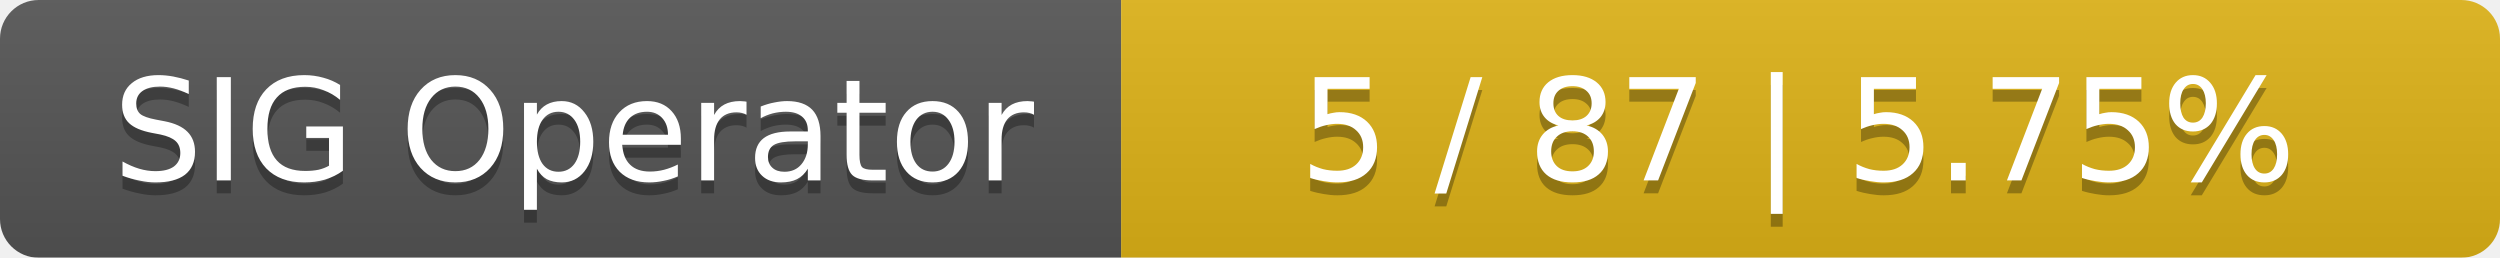
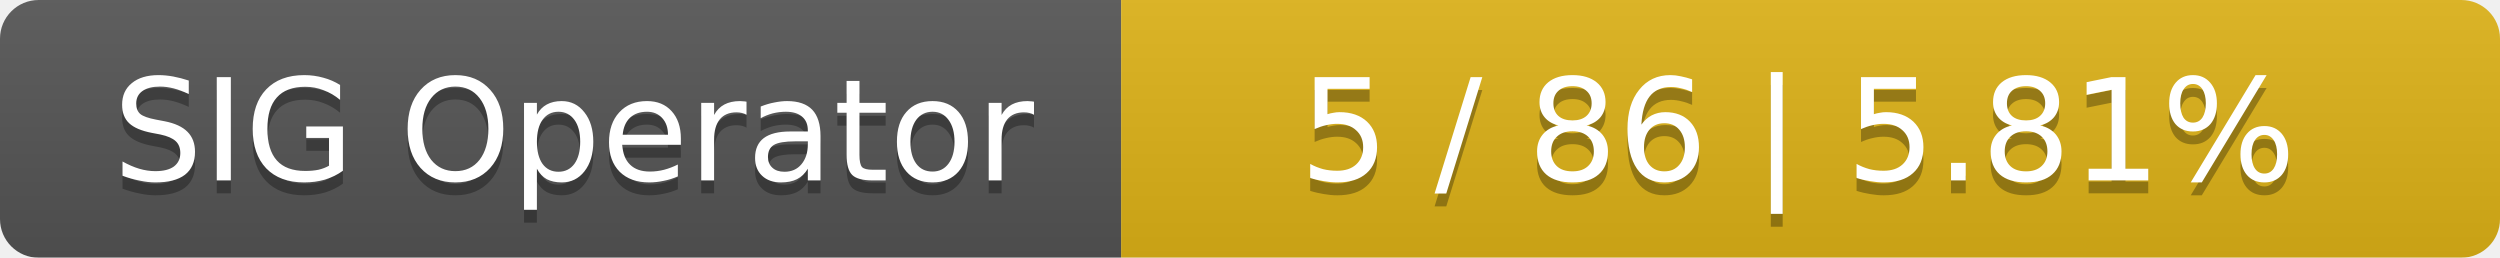
<svg xmlns="http://www.w3.org/2000/svg" width="194" height="20">
  <linearGradient id="smooth" x2="0" y2="100%">
    <stop offset="0" stop-color="#bbb" stop-opacity=".1" />
    <stop offset="1" stop-opacity=".1" />
  </linearGradient>
  <mask id="round">
    <rect width="194" height="20" rx="3" fill="#fff" />
  </mask>
  <g mask="url(#round)">
    <rect width="87" height="20" fill="#555" />
    <rect x="87" width="107" height="20" fill="#dfb317" />
    <rect width="194" height="20" fill="url(#smooth)" />
  </g>
  <g fill="#fff" text-anchor="middle" font-family="DejaVu Sans,Verdana,Geneva,sans-serif" font-size="11">
    <text x="44.5" y="15" fill="#010101" fill-opacity=".3">SIG Operator</text>
    <text x="44.5" y="14">SIG Operator</text>
-     <text x="139.5" y="15" fill="#010101" fill-opacity=".3">5 / 87    |    5.75%</text>
-     <text x="139.5" y="14">5 / 87    |    5.75%</text>
+     <text x="139.5" y="15" fill="#010101" fill-opacity=".3">5 / 86    |    5.81%</text>
+     <text x="139.5" y="14">5 / 86    |    5.81%</text>
  </g>
</svg>
